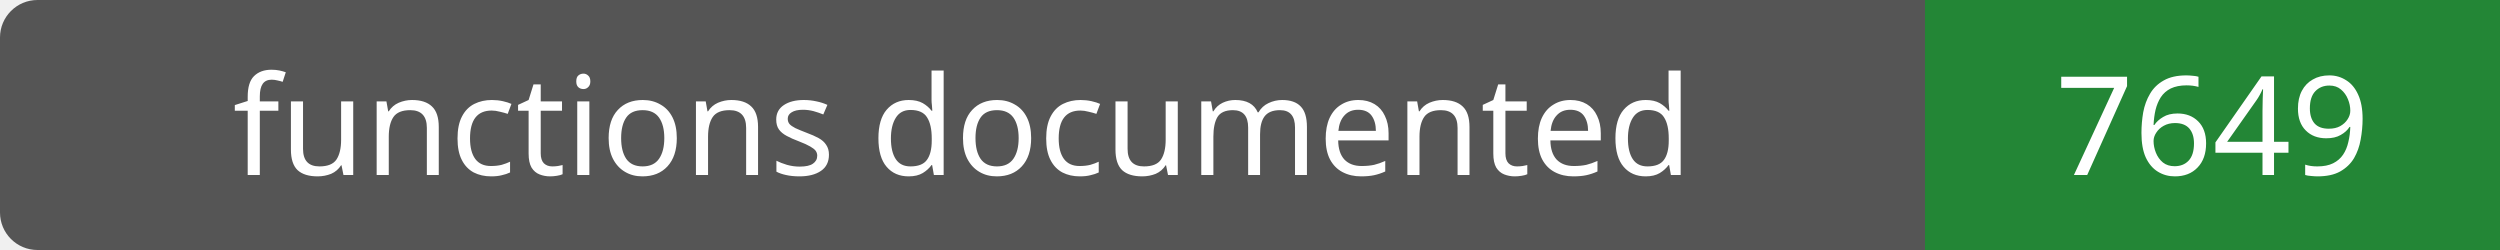
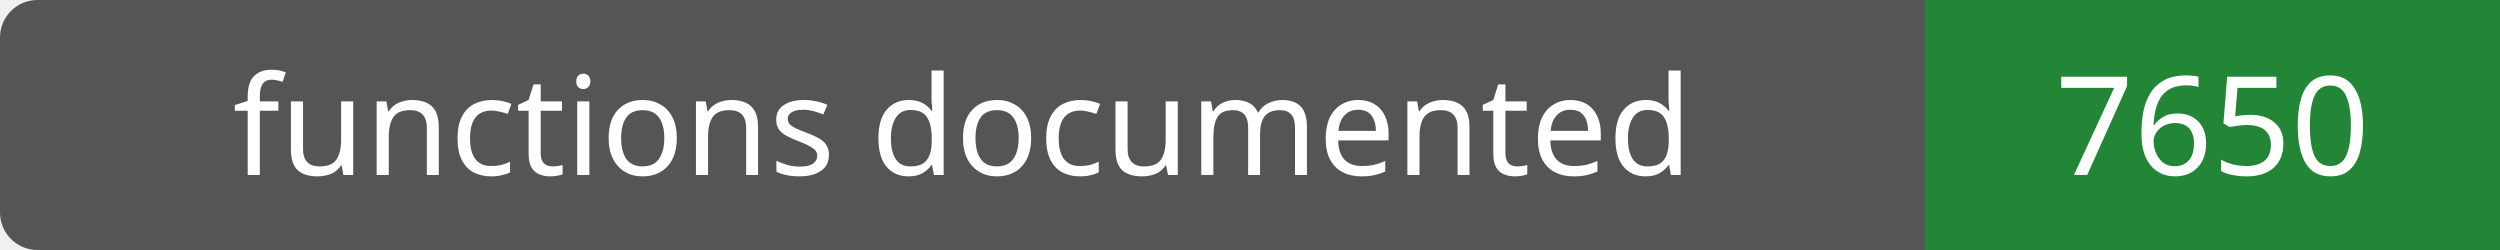
- <svg xmlns="http://www.w3.org/2000/svg" width="200" height="20" role="img" aria-label="functions documented: 7649">
+ <svg xmlns="http://www.w3.org/2000/svg" width="200" height="20" role="img" aria-label="functions documented: 7650">
  <rect width="200" height="20" rx="3" fill="#555" />
  <path fill="#238636" d="M154 0h46v20H154z" />
  <g fill="#fff" text-anchor="middle" font-family="Verdana,sans-serif" font-size="11">
    <text x="77.0" y="14">functions documented</text>
-     <text x="177.0" y="14">7649</text>
+     <text x="177.0" y="14">7650</text>
  </g>
</svg>
